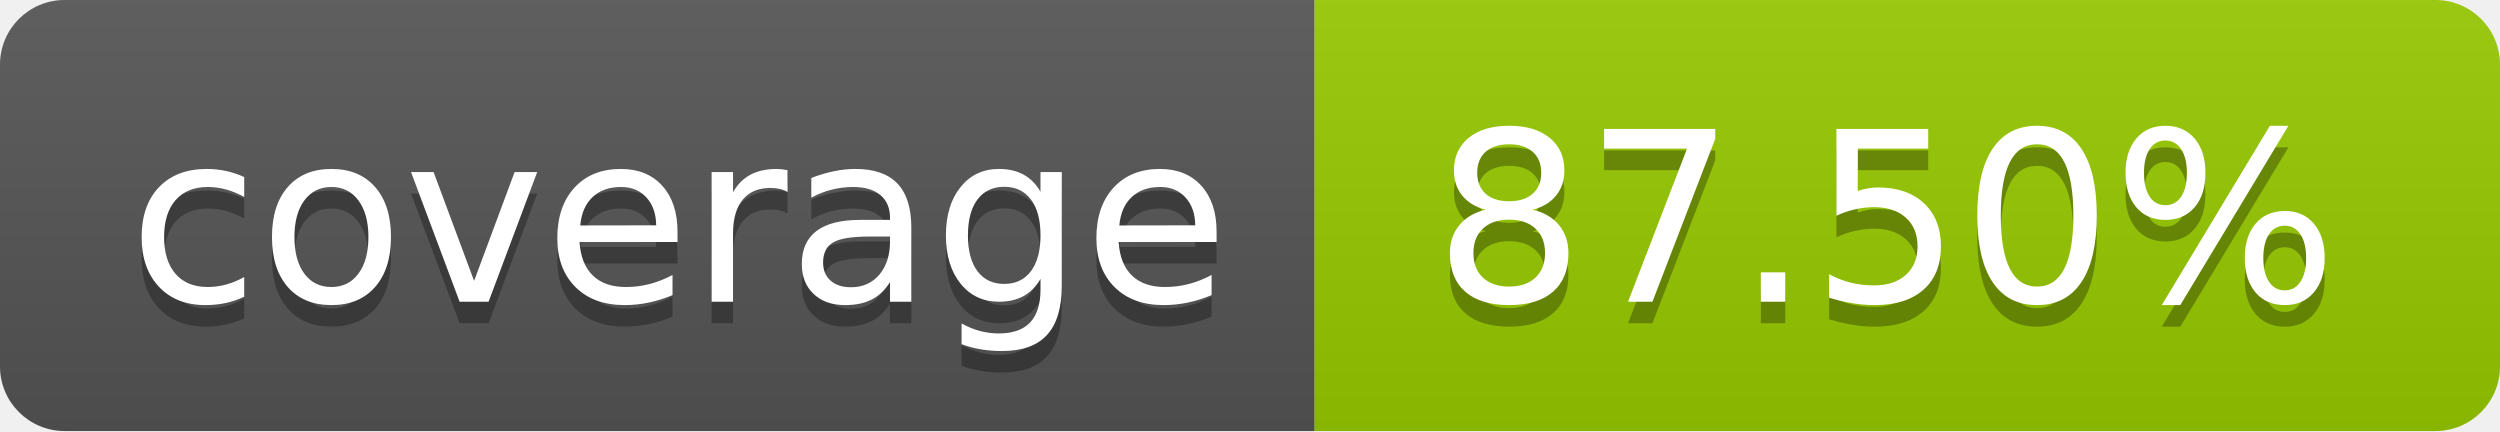
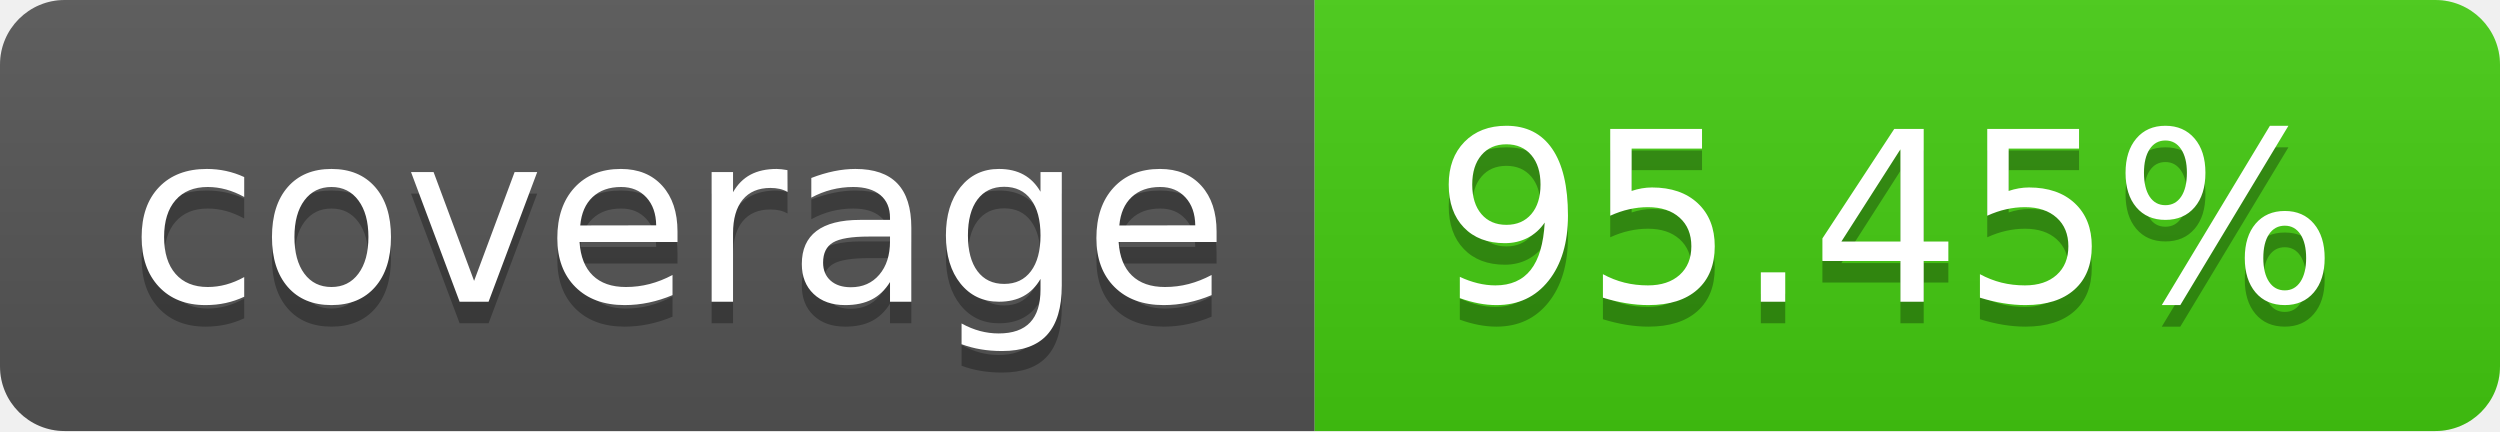
- <svg xmlns="http://www.w3.org/2000/svg" width="116" height="20" role="img" aria-label="coverage: 87.50%">
+ <svg xmlns="http://www.w3.org/2000/svg" width="116" height="20" role="img" aria-label="coverage: 95.45%">
  <linearGradient id="s" x2="0" y2="100%">
    <stop offset="0" stop-color="#bbb" stop-opacity=".1" />
    <stop offset="1" stop-opacity=".1" />
  </linearGradient>
  <clipPath id="r">
    <rect width="116" height="20" rx="3" fill="#fff" />
  </clipPath>
  <g clip-path="url(#r)">
    <rect width="61" height="20" fill="#555" />
-     <rect x="61" width="55" height="20" fill="#97ca00" />
+     <rect x="61" width="55" height="20" fill="#4c1" />
    <rect width="116" height="20" fill="url(#s)" />
  </g>
  <g fill="#fff" text-anchor="middle" font-family="Verdana,Geneva,DejaVu Sans,sans-serif" text-rendering="geometricPrecision" font-size="110">
    <text aria-hidden="true" x="315.0" y="150" fill="#010101" fill-opacity=".3" transform="scale(.1)" textLength="510">coverage</text>
    <text x="315.0" y="140" transform="scale(.1)" fill="#fff" textLength="510">coverage</text>
-     <text aria-hidden="true" x="875.0" y="150" fill="#010101" fill-opacity=".3" transform="scale(.1)" textLength="450">87.50%</text>
-     <text x="875.0" y="140" transform="scale(.1)" fill="#fff" textLength="450">87.50%</text>
+     <text aria-hidden="true" x="875.0" y="150" fill="#010101" fill-opacity=".3" transform="scale(.1)" textLength="450">95.45%</text>
+     <text x="875.0" y="140" transform="scale(.1)" fill="#fff" textLength="450">95.45%</text>
  </g>
</svg>
